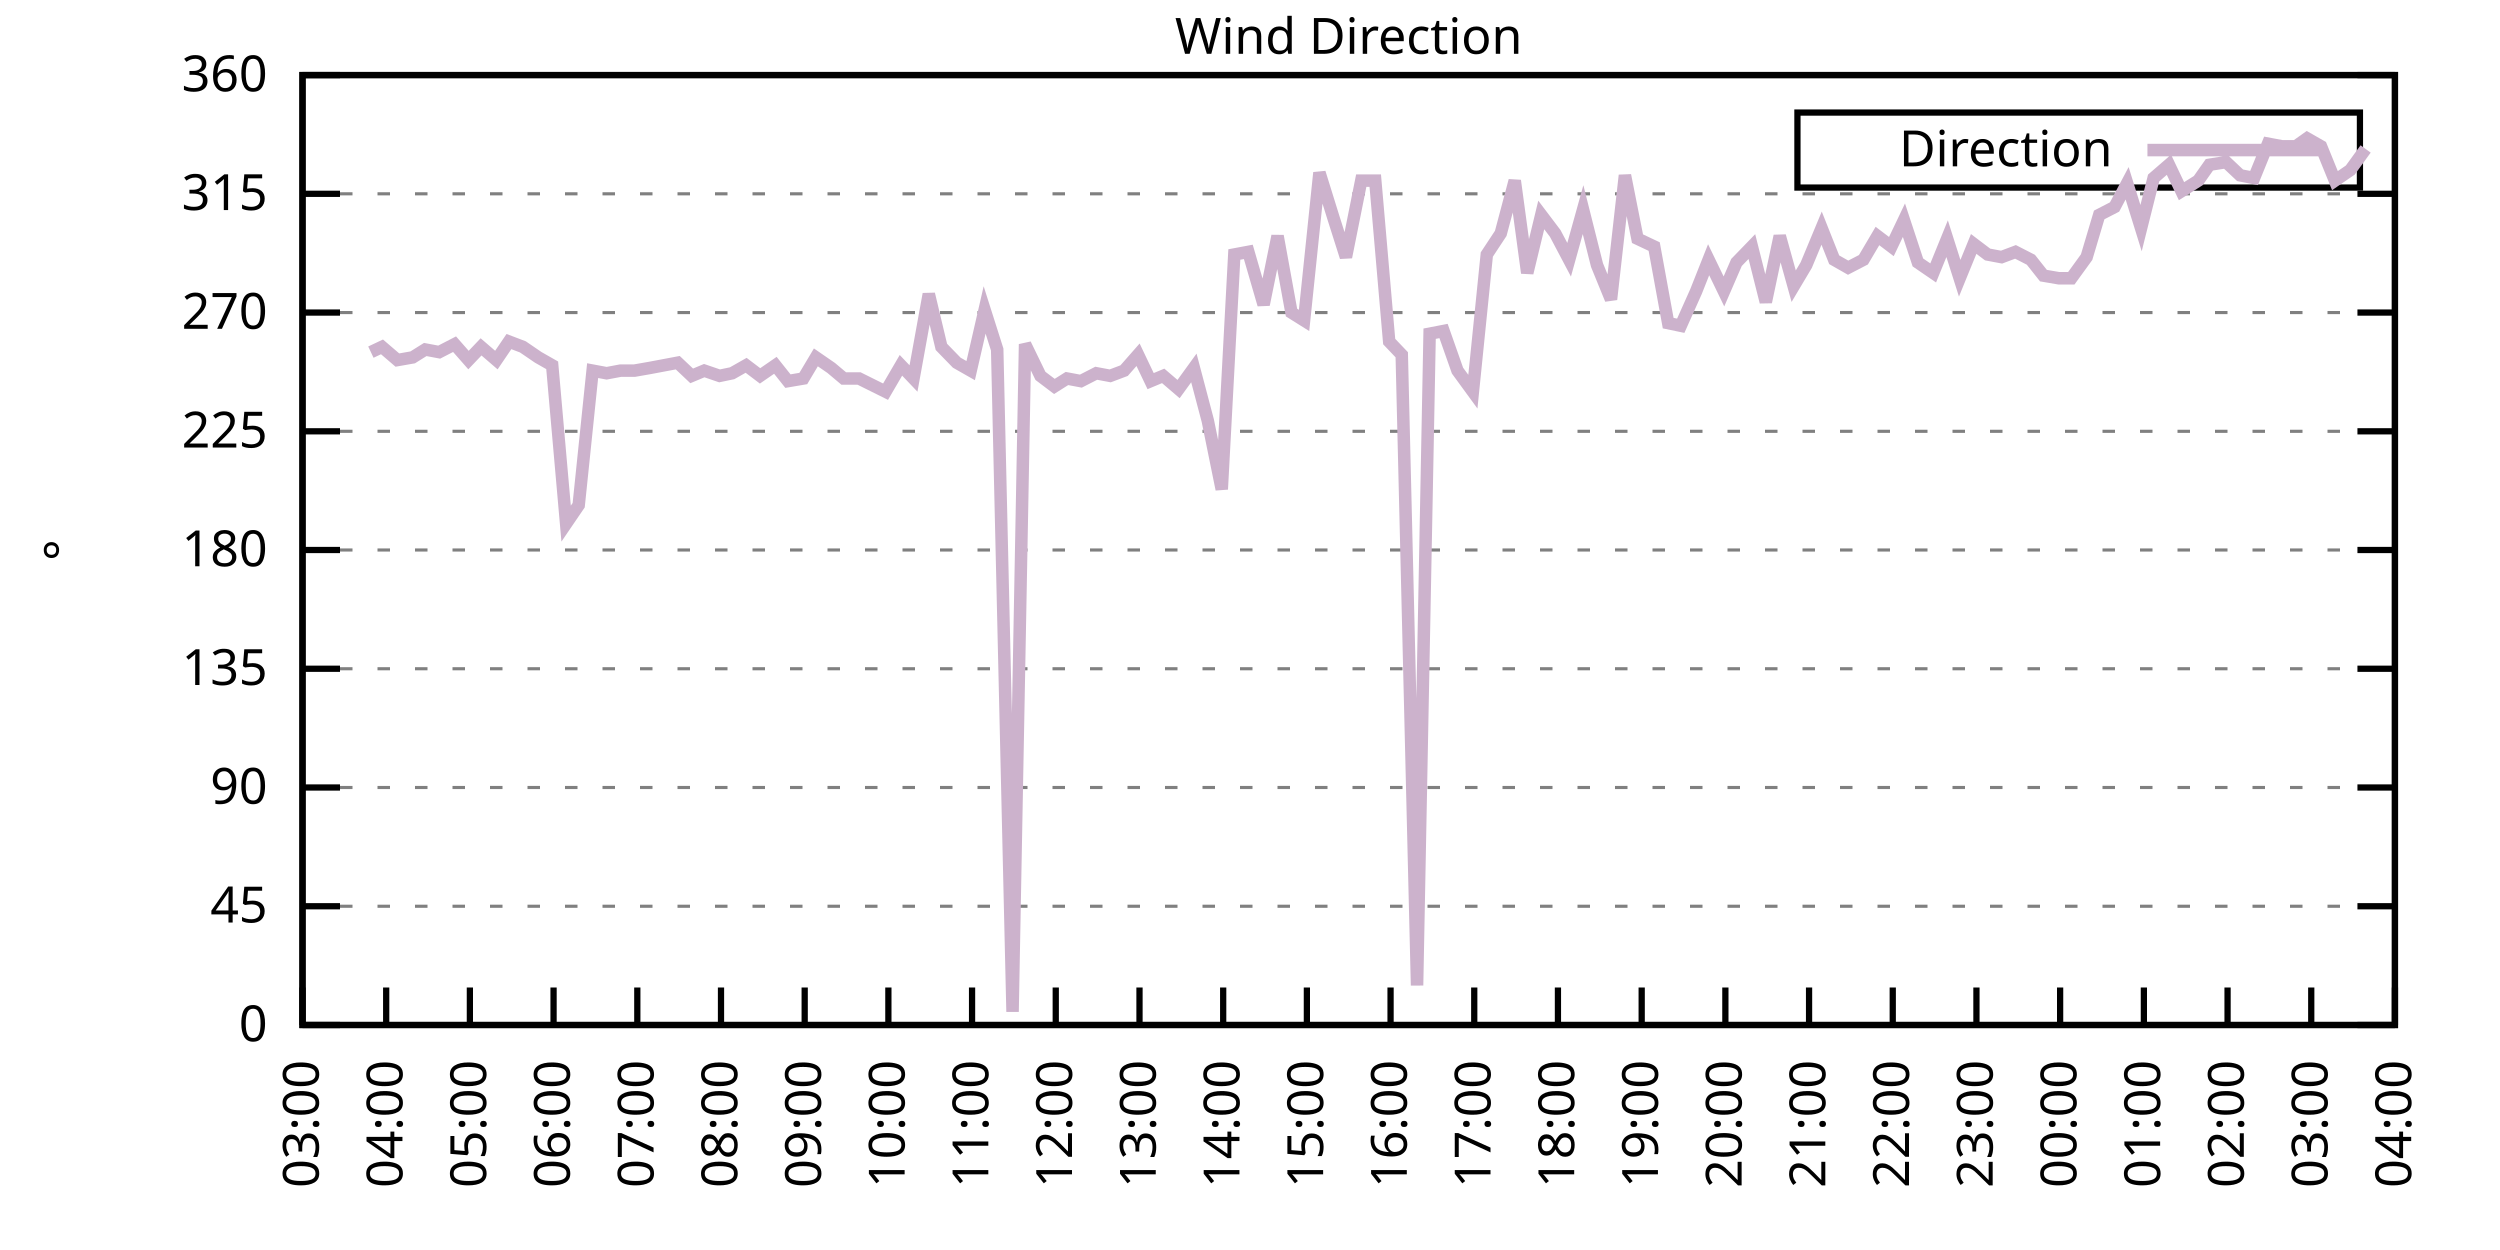
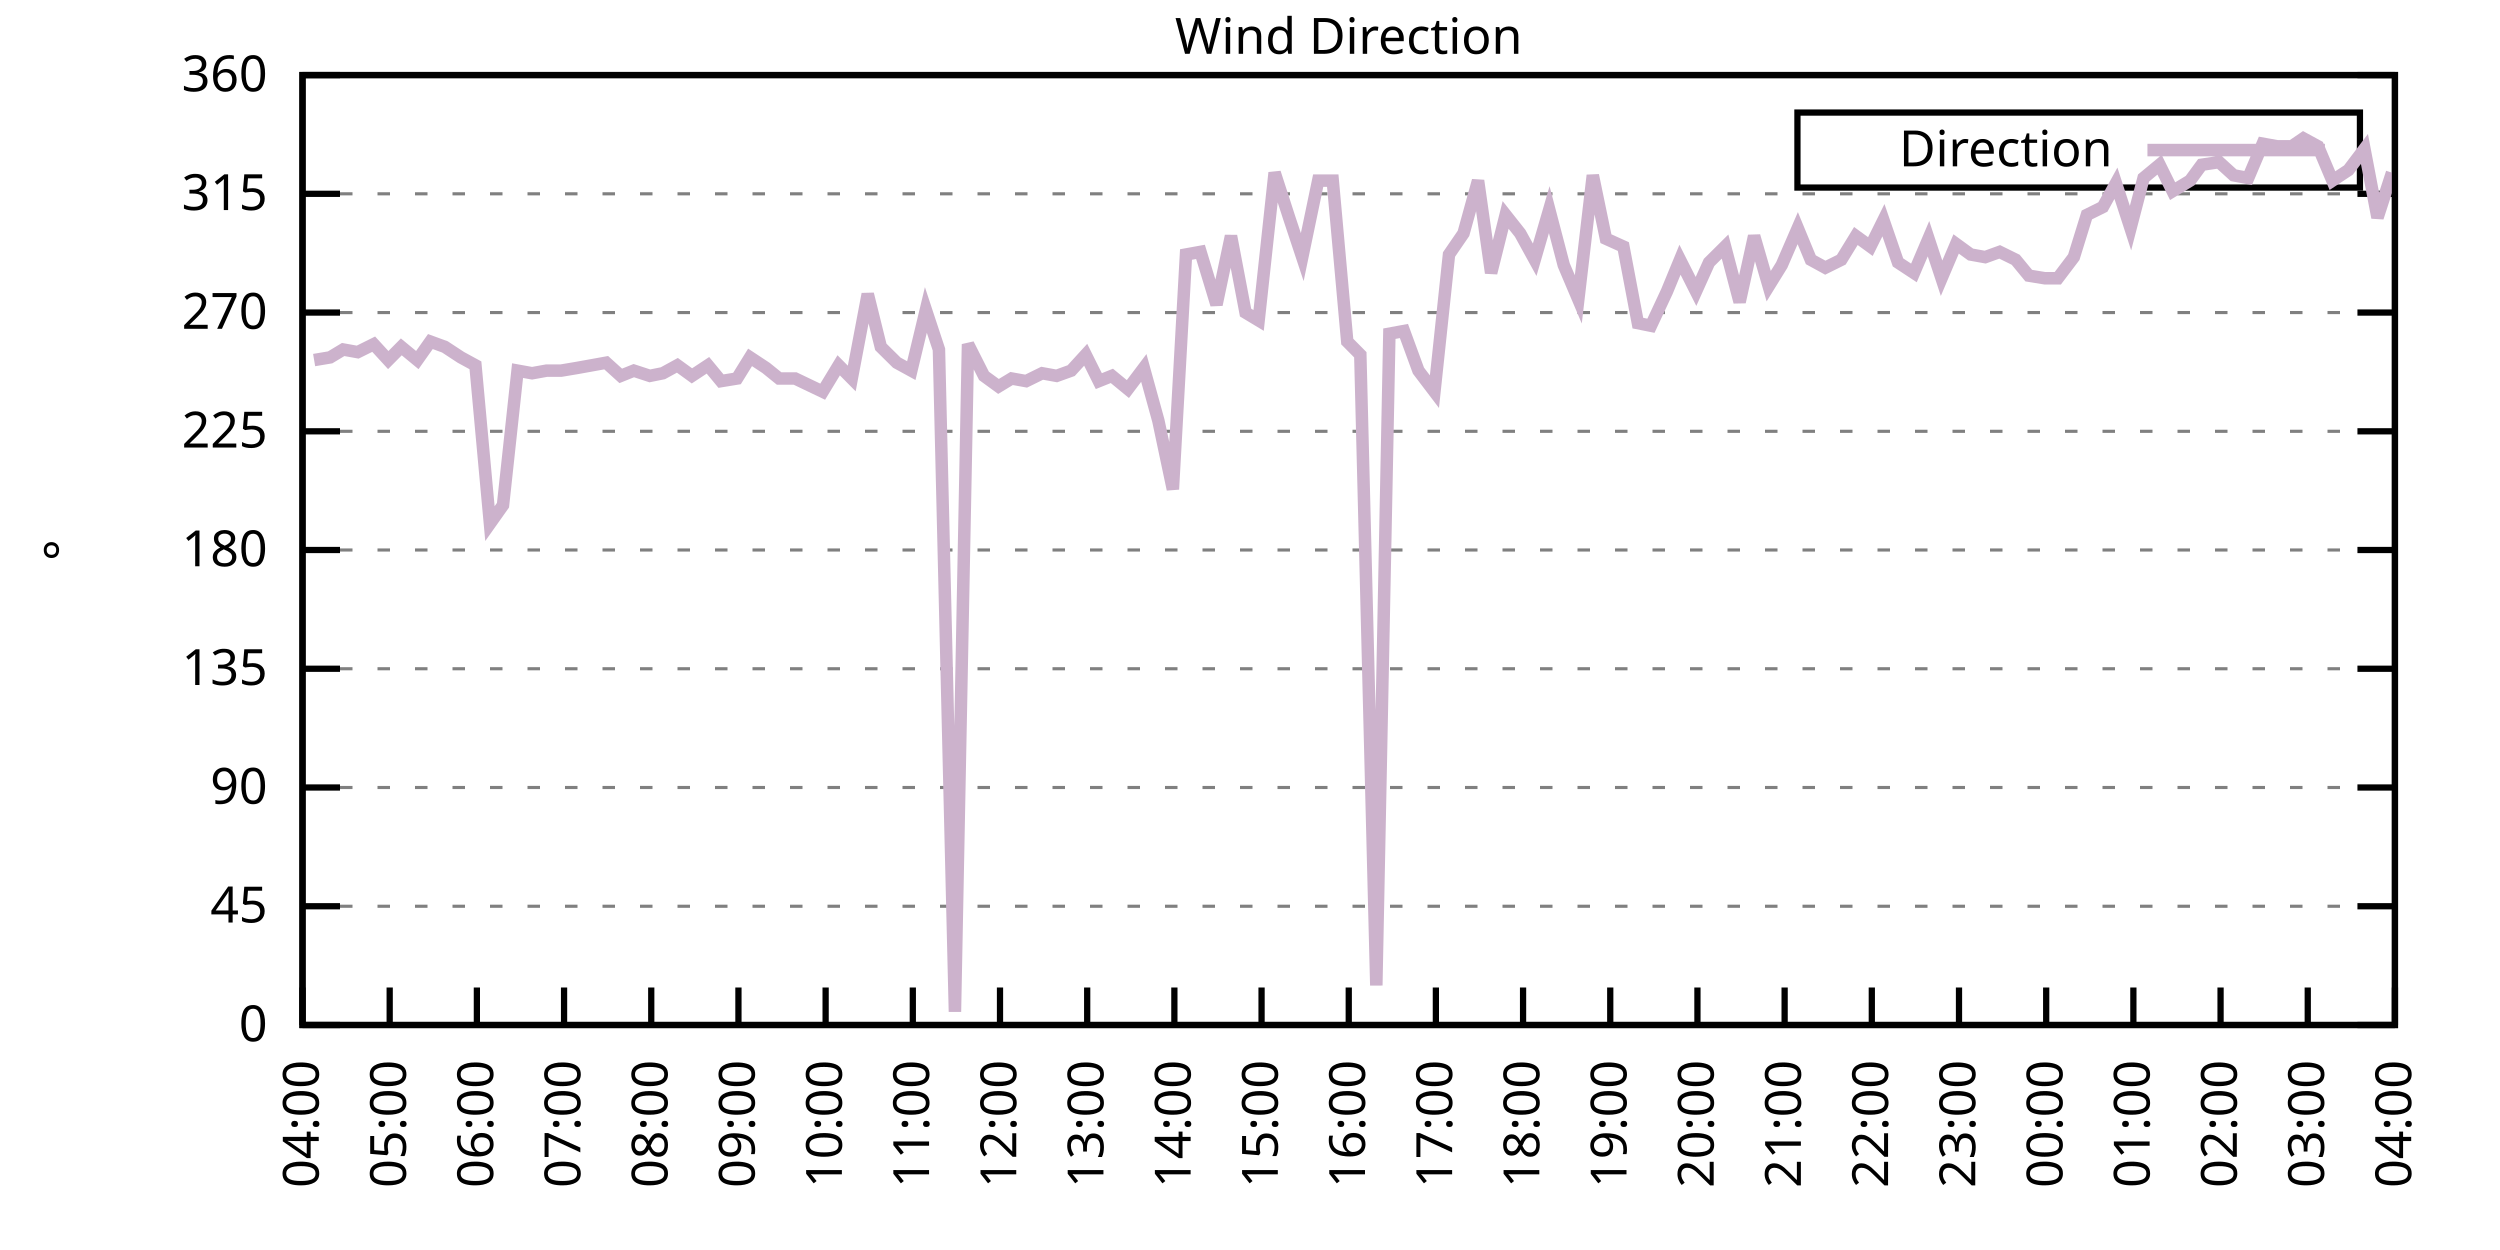
<svg xmlns="http://www.w3.org/2000/svg" xmlns:xlink="http://www.w3.org/1999/xlink" width="400" height="200" viewBox="0 0 400 200">
  <g id="gnuplot_canvas">
    <rect x="0" y="0" width="400" height="200" fill="none" />
    <defs>
      <circle id="gpDot" r="0.5" stroke-width="0.5" stroke="currentColor" />
      <path id="gpPt0" stroke-width="0.333" stroke="currentColor" d="M-1,0 h2 M0,-1 v2" />
      <path id="gpPt1" stroke-width="0.333" stroke="currentColor" d="M-1,-1 L1,1 M1,-1 L-1,1" />
      <path id="gpPt2" stroke-width="0.333" stroke="currentColor" d="M-1,0 L1,0 M0,-1 L0,1 M-1,-1 L1,1 M-1,1 L1,-1" />
      <rect id="gpPt3" stroke-width="0.333" stroke="currentColor" x="-1" y="-1" width="2" height="2" />
      <rect id="gpPt4" stroke-width="0.333" stroke="currentColor" fill="currentColor" x="-1" y="-1" width="2" height="2" />
      <circle id="gpPt5" stroke-width="0.333" stroke="currentColor" cx="0" cy="0" r="1" />
      <use xlink:href="#gpPt5" id="gpPt6" fill="currentColor" stroke="none" />
      <path id="gpPt7" stroke-width="0.333" stroke="currentColor" d="M0,-1.33 L-1.33,0.67 L1.33,0.67 z" />
      <use xlink:href="#gpPt7" id="gpPt8" fill="currentColor" stroke="none" />
      <use xlink:href="#gpPt7" id="gpPt9" stroke="currentColor" transform="rotate(180)" />
      <use xlink:href="#gpPt9" id="gpPt10" fill="currentColor" stroke="none" />
      <use xlink:href="#gpPt3" id="gpPt11" stroke="currentColor" transform="rotate(45)" />
      <use xlink:href="#gpPt11" id="gpPt12" fill="currentColor" stroke="none" />
      <path id="gpPt13" stroke-width="0.333" stroke="currentColor" d="M0,1.330 L1.265,0.411 L0.782,-1.067 L-0.782,-1.076 L-1.265,0.411 z" />
      <use xlink:href="#gpPt13" id="gpPt14" fill="currentColor" stroke="none" />
      <filter id="textbox" filterUnits="objectBoundingBox" x="0" y="0" height="1" width="1">
        <feFlood flood-color="white" flood-opacity="1" result="bgnd" />
        <feComposite in="SourceGraphic" in2="bgnd" operator="atop" />
      </filter>
      <filter id="greybox" filterUnits="objectBoundingBox" x="0" y="0" height="1" width="1">
        <feFlood flood-color="lightgrey" flood-opacity="1" result="grey" />
        <feComposite in="SourceGraphic" in2="grey" operator="atop" />
      </filter>
    </defs>
    <g fill="none" color="white" stroke="currentColor" stroke-width="1.00" stroke-linecap="butt" stroke-linejoin="miter">
</g>
    <g fill="none" color="black" stroke="currentColor" stroke-width="1.00" stroke-linecap="butt" stroke-linejoin="miter">
      <g stroke="none" shape-rendering="crispEdges">
        <polygon fill="rgb(255, 255, 255)" points="48.40,164.00 383.18,164.00 383.18,12.02 48.40,12.02 " />
      </g>
    </g>
    <g fill="none" color="black" stroke="currentColor" stroke-width="1.00" stroke-linecap="butt" stroke-linejoin="miter">
</g>
    <g fill="none" color="black" stroke="black" stroke-width="0.50" stroke-linecap="butt" stroke-linejoin="miter">
</g>
    <g fill="none" color="gray" stroke="currentColor" stroke-width="0.50" stroke-linecap="butt" stroke-linejoin="miter">
      <path stroke="gray" stroke-dasharray="2,4" class="gridline" d="M48.40,164.00 L383.19,164.00  " />
    </g>
    <g fill="none" color="gray" stroke="gray" stroke-width="1.00" stroke-linecap="butt" stroke-linejoin="miter">
</g>
    <g fill="none" color="black" stroke="currentColor" stroke-width="1.00" stroke-linecap="butt" stroke-linejoin="miter">
      <path stroke="black" d="M48.40,164.00 L54.40,164.00 M383.19,164.00 L377.19,164.00  " />
      <g transform="translate(42.80,166.60)" stroke="none" fill="black" font-family="Sans" font-size="8.00" text-anchor="end">
        <text>
          <tspan font-family="Sans"> 0</tspan>
        </text>
      </g>
    </g>
    <g fill="none" color="black" stroke="currentColor" stroke-width="1.00" stroke-linecap="butt" stroke-linejoin="miter">
</g>
    <g fill="none" color="black" stroke="black" stroke-width="0.50" stroke-linecap="butt" stroke-linejoin="miter">
</g>
    <g fill="none" color="gray" stroke="currentColor" stroke-width="0.50" stroke-linecap="butt" stroke-linejoin="miter">
      <path stroke="gray" stroke-dasharray="2,4" class="gridline" d="M48.40,145.00 L383.19,145.00  " />
    </g>
    <g fill="none" color="gray" stroke="gray" stroke-width="1.00" stroke-linecap="butt" stroke-linejoin="miter">
</g>
    <g fill="none" color="black" stroke="currentColor" stroke-width="1.00" stroke-linecap="butt" stroke-linejoin="miter">
      <path stroke="black" d="M48.40,145.00 L54.40,145.00 M383.19,145.00 L377.19,145.00  " />
      <g transform="translate(42.80,147.60)" stroke="none" fill="black" font-family="Sans" font-size="8.00" text-anchor="end">
        <text>
          <tspan font-family="Sans"> 45</tspan>
        </text>
      </g>
    </g>
    <g fill="none" color="black" stroke="currentColor" stroke-width="1.00" stroke-linecap="butt" stroke-linejoin="miter">
</g>
    <g fill="none" color="black" stroke="black" stroke-width="0.50" stroke-linecap="butt" stroke-linejoin="miter">
</g>
    <g fill="none" color="gray" stroke="currentColor" stroke-width="0.50" stroke-linecap="butt" stroke-linejoin="miter">
      <path stroke="gray" stroke-dasharray="2,4" class="gridline" d="M48.40,126.00 L383.19,126.00  " />
    </g>
    <g fill="none" color="gray" stroke="gray" stroke-width="1.00" stroke-linecap="butt" stroke-linejoin="miter">
</g>
    <g fill="none" color="black" stroke="currentColor" stroke-width="1.00" stroke-linecap="butt" stroke-linejoin="miter">
      <path stroke="black" d="M48.40,126.00 L54.40,126.00 M383.19,126.00 L377.19,126.00  " />
      <g transform="translate(42.80,128.60)" stroke="none" fill="black" font-family="Sans" font-size="8.00" text-anchor="end">
        <text>
          <tspan font-family="Sans"> 90</tspan>
        </text>
      </g>
    </g>
    <g fill="none" color="black" stroke="currentColor" stroke-width="1.00" stroke-linecap="butt" stroke-linejoin="miter">
</g>
    <g fill="none" color="black" stroke="black" stroke-width="0.50" stroke-linecap="butt" stroke-linejoin="miter">
</g>
    <g fill="none" color="gray" stroke="currentColor" stroke-width="0.50" stroke-linecap="butt" stroke-linejoin="miter">
      <path stroke="gray" stroke-dasharray="2,4" class="gridline" d="M48.40,107.00 L383.19,107.00  " />
    </g>
    <g fill="none" color="gray" stroke="gray" stroke-width="1.00" stroke-linecap="butt" stroke-linejoin="miter">
</g>
    <g fill="none" color="black" stroke="currentColor" stroke-width="1.00" stroke-linecap="butt" stroke-linejoin="miter">
      <path stroke="black" d="M48.40,107.00 L54.40,107.00 M383.19,107.00 L377.19,107.00  " />
      <g transform="translate(42.80,109.60)" stroke="none" fill="black" font-family="Sans" font-size="8.00" text-anchor="end">
        <text>
          <tspan font-family="Sans"> 135</tspan>
        </text>
      </g>
    </g>
    <g fill="none" color="black" stroke="currentColor" stroke-width="1.00" stroke-linecap="butt" stroke-linejoin="miter">
</g>
    <g fill="none" color="black" stroke="black" stroke-width="0.50" stroke-linecap="butt" stroke-linejoin="miter">
</g>
    <g fill="none" color="gray" stroke="currentColor" stroke-width="0.50" stroke-linecap="butt" stroke-linejoin="miter">
      <path stroke="gray" stroke-dasharray="2,4" class="gridline" d="M48.40,88.00 L383.19,88.00  " />
    </g>
    <g fill="none" color="gray" stroke="gray" stroke-width="1.00" stroke-linecap="butt" stroke-linejoin="miter">
</g>
    <g fill="none" color="black" stroke="currentColor" stroke-width="1.00" stroke-linecap="butt" stroke-linejoin="miter">
      <path stroke="black" d="M48.40,88.00 L54.40,88.00 M383.19,88.00 L377.19,88.00  " />
      <g transform="translate(42.80,90.60)" stroke="none" fill="black" font-family="Sans" font-size="8.00" text-anchor="end">
        <text>
          <tspan font-family="Sans"> 180</tspan>
        </text>
      </g>
    </g>
    <g fill="none" color="black" stroke="currentColor" stroke-width="1.00" stroke-linecap="butt" stroke-linejoin="miter">
</g>
    <g fill="none" color="black" stroke="black" stroke-width="0.50" stroke-linecap="butt" stroke-linejoin="miter">
</g>
    <g fill="none" color="gray" stroke="currentColor" stroke-width="0.50" stroke-linecap="butt" stroke-linejoin="miter">
      <path stroke="gray" stroke-dasharray="2,4" class="gridline" d="M48.40,69.01 L383.19,69.01  " />
    </g>
    <g fill="none" color="gray" stroke="gray" stroke-width="1.00" stroke-linecap="butt" stroke-linejoin="miter">
</g>
    <g fill="none" color="black" stroke="currentColor" stroke-width="1.00" stroke-linecap="butt" stroke-linejoin="miter">
      <path stroke="black" d="M48.40,69.01 L54.40,69.01 M383.19,69.01 L377.19,69.01  " />
      <g transform="translate(42.80,71.61)" stroke="none" fill="black" font-family="Sans" font-size="8.00" text-anchor="end">
        <text>
          <tspan font-family="Sans"> 225</tspan>
        </text>
      </g>
    </g>
    <g fill="none" color="black" stroke="currentColor" stroke-width="1.00" stroke-linecap="butt" stroke-linejoin="miter">
</g>
    <g fill="none" color="black" stroke="black" stroke-width="0.50" stroke-linecap="butt" stroke-linejoin="miter">
</g>
    <g fill="none" color="gray" stroke="currentColor" stroke-width="0.50" stroke-linecap="butt" stroke-linejoin="miter">
      <path stroke="gray" stroke-dasharray="2,4" class="gridline" d="M48.40,50.01 L383.19,50.01  " />
    </g>
    <g fill="none" color="gray" stroke="gray" stroke-width="1.00" stroke-linecap="butt" stroke-linejoin="miter">
</g>
    <g fill="none" color="black" stroke="currentColor" stroke-width="1.00" stroke-linecap="butt" stroke-linejoin="miter">
      <path stroke="black" d="M48.40,50.01 L54.40,50.01 M383.19,50.01 L377.19,50.01  " />
      <g transform="translate(42.80,52.61)" stroke="none" fill="black" font-family="Sans" font-size="8.00" text-anchor="end">
        <text>
          <tspan font-family="Sans"> 270</tspan>
        </text>
      </g>
    </g>
    <g fill="none" color="black" stroke="currentColor" stroke-width="1.00" stroke-linecap="butt" stroke-linejoin="miter">
</g>
    <g fill="none" color="black" stroke="black" stroke-width="0.50" stroke-linecap="butt" stroke-linejoin="miter">
</g>
    <g fill="none" color="gray" stroke="currentColor" stroke-width="0.50" stroke-linecap="butt" stroke-linejoin="miter">
      <path stroke="gray" stroke-dasharray="2,4" class="gridline" d="M48.40,31.01 L383.19,31.01  " />
    </g>
    <g fill="none" color="gray" stroke="gray" stroke-width="1.00" stroke-linecap="butt" stroke-linejoin="miter">
</g>
    <g fill="none" color="black" stroke="currentColor" stroke-width="1.00" stroke-linecap="butt" stroke-linejoin="miter">
      <path stroke="black" d="M48.40,31.01 L54.40,31.01 M383.19,31.01 L377.19,31.01  " />
      <g transform="translate(42.80,33.61)" stroke="none" fill="black" font-family="Sans" font-size="8.00" text-anchor="end">
        <text>
          <tspan font-family="Sans"> 315</tspan>
        </text>
      </g>
    </g>
    <g fill="none" color="black" stroke="currentColor" stroke-width="1.00" stroke-linecap="butt" stroke-linejoin="miter">
</g>
    <g fill="none" color="black" stroke="black" stroke-width="0.50" stroke-linecap="butt" stroke-linejoin="miter">
</g>
    <g fill="none" color="gray" stroke="currentColor" stroke-width="0.50" stroke-linecap="butt" stroke-linejoin="miter">
      <path stroke="gray" stroke-dasharray="2,4" class="gridline" d="M48.40,12.01 L383.19,12.01  " />
    </g>
    <g fill="none" color="gray" stroke="gray" stroke-width="1.00" stroke-linecap="butt" stroke-linejoin="miter">
</g>
    <g fill="none" color="black" stroke="currentColor" stroke-width="1.00" stroke-linecap="butt" stroke-linejoin="miter">
      <path stroke="black" d="M48.40,12.01 L54.40,12.01 M383.19,12.01 L377.19,12.01  " />
      <g transform="translate(42.80,14.61)" stroke="none" fill="black" font-family="Sans" font-size="8.00" text-anchor="end">
        <text>
          <tspan font-family="Sans"> 360</tspan>
        </text>
      </g>
    </g>
    <g fill="none" color="black" stroke="currentColor" stroke-width="1.00" stroke-linecap="butt" stroke-linejoin="miter">
      <path stroke="black" d="M48.40,164.00 L48.40,158.00  " />
      <g transform="translate(51.00,169.60) rotate(270.00)" stroke="none" fill="black" font-family="Sans" font-size="8.00" text-anchor="end">
        <text>
-           <tspan font-family="Sans">03:00</tspan>
-         </text>
-       </g>
-     </g>
-     <g fill="none" color="black" stroke="currentColor" stroke-width="1.00" stroke-linecap="butt" stroke-linejoin="miter">
-       <path stroke="black" d="M61.79,164.00 L61.79,158.00  " />
-       <g transform="translate(64.39,169.60) rotate(270.00)" stroke="none" fill="black" font-family="Sans" font-size="8.00" text-anchor="end">
-         <text>
          <tspan font-family="Sans">04:00</tspan>
        </text>
      </g>
    </g>
    <g fill="none" color="black" stroke="currentColor" stroke-width="1.00" stroke-linecap="butt" stroke-linejoin="miter">
-       <path stroke="black" d="M75.18,164.00 L75.18,158.00  " />
-       <g transform="translate(77.78,169.60) rotate(270.00)" stroke="none" fill="black" font-family="Sans" font-size="8.00" text-anchor="end">
+       <path stroke="black" d="M62.35,164.00 L62.35,158.00  " />
+       <g transform="translate(64.95,169.60) rotate(270.00)" stroke="none" fill="black" font-family="Sans" font-size="8.00" text-anchor="end">
        <text>
          <tspan font-family="Sans">05:00</tspan>
        </text>
      </g>
    </g>
    <g fill="none" color="black" stroke="currentColor" stroke-width="1.00" stroke-linecap="butt" stroke-linejoin="miter">
-       <path stroke="black" d="M88.57,164.00 L88.57,158.00  " />
-       <g transform="translate(91.17,169.60) rotate(270.00)" stroke="none" fill="black" font-family="Sans" font-size="8.00" text-anchor="end">
+       <path stroke="black" d="M76.30,164.00 L76.30,158.00  " />
+       <g transform="translate(78.90,169.60) rotate(270.00)" stroke="none" fill="black" font-family="Sans" font-size="8.00" text-anchor="end">
        <text>
          <tspan font-family="Sans">06:00</tspan>
        </text>
      </g>
    </g>
    <g fill="none" color="black" stroke="currentColor" stroke-width="1.00" stroke-linecap="butt" stroke-linejoin="miter">
-       <path stroke="black" d="M101.97,164.00 L101.97,158.00  " />
-       <g transform="translate(104.57,169.60) rotate(270.00)" stroke="none" fill="black" font-family="Sans" font-size="8.00" text-anchor="end">
+       <path stroke="black" d="M90.25,164.00 L90.25,158.00  " />
+       <g transform="translate(92.85,169.60) rotate(270.00)" stroke="none" fill="black" font-family="Sans" font-size="8.00" text-anchor="end">
        <text>
          <tspan font-family="Sans">07:00</tspan>
        </text>
      </g>
    </g>
    <g fill="none" color="black" stroke="currentColor" stroke-width="1.00" stroke-linecap="butt" stroke-linejoin="miter">
-       <path stroke="black" d="M115.36,164.00 L115.36,158.00  " />
-       <g transform="translate(117.96,169.60) rotate(270.00)" stroke="none" fill="black" font-family="Sans" font-size="8.00" text-anchor="end">
+       <path stroke="black" d="M104.20,164.00 L104.20,158.00  " />
+       <g transform="translate(106.80,169.60) rotate(270.00)" stroke="none" fill="black" font-family="Sans" font-size="8.00" text-anchor="end">
        <text>
          <tspan font-family="Sans">08:00</tspan>
        </text>
      </g>
    </g>
    <g fill="none" color="black" stroke="currentColor" stroke-width="1.00" stroke-linecap="butt" stroke-linejoin="miter">
-       <path stroke="black" d="M128.75,164.00 L128.75,158.00  " />
-       <g transform="translate(131.35,169.60) rotate(270.00)" stroke="none" fill="black" font-family="Sans" font-size="8.00" text-anchor="end">
+       <path stroke="black" d="M118.15,164.00 L118.15,158.00  " />
+       <g transform="translate(120.75,169.60) rotate(270.00)" stroke="none" fill="black" font-family="Sans" font-size="8.00" text-anchor="end">
        <text>
          <tspan font-family="Sans">09:00</tspan>
        </text>
      </g>
    </g>
    <g fill="none" color="black" stroke="currentColor" stroke-width="1.00" stroke-linecap="butt" stroke-linejoin="miter">
-       <path stroke="black" d="M142.14,164.00 L142.14,158.00  " />
-       <g transform="translate(144.74,169.60) rotate(270.00)" stroke="none" fill="black" font-family="Sans" font-size="8.00" text-anchor="end">
+       <path stroke="black" d="M132.10,164.00 L132.10,158.00  " />
+       <g transform="translate(134.70,169.60) rotate(270.00)" stroke="none" fill="black" font-family="Sans" font-size="8.00" text-anchor="end">
        <text>
          <tspan font-family="Sans">10:00</tspan>
        </text>
      </g>
    </g>
    <g fill="none" color="black" stroke="currentColor" stroke-width="1.00" stroke-linecap="butt" stroke-linejoin="miter">
-       <path stroke="black" d="M155.53,164.00 L155.53,158.00  " />
-       <g transform="translate(158.13,169.60) rotate(270.00)" stroke="none" fill="black" font-family="Sans" font-size="8.00" text-anchor="end">
+       <path stroke="black" d="M146.05,164.00 L146.05,158.00  " />
+       <g transform="translate(148.65,169.60) rotate(270.00)" stroke="none" fill="black" font-family="Sans" font-size="8.00" text-anchor="end">
        <text>
          <tspan font-family="Sans">11:00</tspan>
        </text>
      </g>
    </g>
    <g fill="none" color="black" stroke="currentColor" stroke-width="1.00" stroke-linecap="butt" stroke-linejoin="miter">
-       <path stroke="black" d="M168.92,164.00 L168.92,158.00  " />
-       <g transform="translate(171.52,169.60) rotate(270.00)" stroke="none" fill="black" font-family="Sans" font-size="8.00" text-anchor="end">
+       <path stroke="black" d="M160.00,164.00 L160.00,158.00  " />
+       <g transform="translate(162.60,169.60) rotate(270.00)" stroke="none" fill="black" font-family="Sans" font-size="8.00" text-anchor="end">
        <text>
          <tspan font-family="Sans">12:00</tspan>
        </text>
      </g>
    </g>
    <g fill="none" color="black" stroke="currentColor" stroke-width="1.00" stroke-linecap="butt" stroke-linejoin="miter">
-       <path stroke="black" d="M182.32,164.00 L182.32,158.00  " />
-       <g transform="translate(184.92,169.60) rotate(270.00)" stroke="none" fill="black" font-family="Sans" font-size="8.00" text-anchor="end">
+       <path stroke="black" d="M173.95,164.00 L173.95,158.00  " />
+       <g transform="translate(176.55,169.60) rotate(270.00)" stroke="none" fill="black" font-family="Sans" font-size="8.00" text-anchor="end">
        <text>
          <tspan font-family="Sans">13:00</tspan>
        </text>
      </g>
    </g>
    <g fill="none" color="black" stroke="currentColor" stroke-width="1.00" stroke-linecap="butt" stroke-linejoin="miter">
-       <path stroke="black" d="M195.71,164.00 L195.71,158.00  " />
-       <g transform="translate(198.31,169.60) rotate(270.00)" stroke="none" fill="black" font-family="Sans" font-size="8.00" text-anchor="end">
+       <path stroke="black" d="M187.90,164.00 L187.90,158.00  " />
+       <g transform="translate(190.50,169.60) rotate(270.00)" stroke="none" fill="black" font-family="Sans" font-size="8.00" text-anchor="end">
        <text>
          <tspan font-family="Sans">14:00</tspan>
        </text>
      </g>
    </g>
    <g fill="none" color="black" stroke="currentColor" stroke-width="1.00" stroke-linecap="butt" stroke-linejoin="miter">
-       <path stroke="black" d="M209.10,164.00 L209.10,158.00  " />
-       <g transform="translate(211.70,169.60) rotate(270.00)" stroke="none" fill="black" font-family="Sans" font-size="8.00" text-anchor="end">
+       <path stroke="black" d="M201.85,164.00 L201.85,158.00  " />
+       <g transform="translate(204.45,169.60) rotate(270.00)" stroke="none" fill="black" font-family="Sans" font-size="8.00" text-anchor="end">
        <text>
          <tspan font-family="Sans">15:00</tspan>
        </text>
      </g>
    </g>
    <g fill="none" color="black" stroke="currentColor" stroke-width="1.00" stroke-linecap="butt" stroke-linejoin="miter">
-       <path stroke="black" d="M222.49,164.00 L222.49,158.00  " />
-       <g transform="translate(225.09,169.60) rotate(270.00)" stroke="none" fill="black" font-family="Sans" font-size="8.00" text-anchor="end">
+       <path stroke="black" d="M215.80,164.00 L215.80,158.00  " />
+       <g transform="translate(218.40,169.60) rotate(270.00)" stroke="none" fill="black" font-family="Sans" font-size="8.00" text-anchor="end">
        <text>
          <tspan font-family="Sans">16:00</tspan>
        </text>
      </g>
    </g>
    <g fill="none" color="black" stroke="currentColor" stroke-width="1.00" stroke-linecap="butt" stroke-linejoin="miter">
-       <path stroke="black" d="M235.88,164.00 L235.88,158.00  " />
-       <g transform="translate(238.48,169.60) rotate(270.00)" stroke="none" fill="black" font-family="Sans" font-size="8.00" text-anchor="end">
+       <path stroke="black" d="M229.74,164.00 L229.74,158.00  " />
+       <g transform="translate(232.34,169.60) rotate(270.00)" stroke="none" fill="black" font-family="Sans" font-size="8.00" text-anchor="end">
        <text>
          <tspan font-family="Sans">17:00</tspan>
        </text>
      </g>
    </g>
    <g fill="none" color="black" stroke="currentColor" stroke-width="1.00" stroke-linecap="butt" stroke-linejoin="miter">
-       <path stroke="black" d="M249.27,164.00 L249.27,158.00  " />
-       <g transform="translate(251.87,169.60) rotate(270.00)" stroke="none" fill="black" font-family="Sans" font-size="8.00" text-anchor="end">
+       <path stroke="black" d="M243.69,164.00 L243.69,158.00  " />
+       <g transform="translate(246.29,169.60) rotate(270.00)" stroke="none" fill="black" font-family="Sans" font-size="8.00" text-anchor="end">
        <text>
          <tspan font-family="Sans">18:00</tspan>
        </text>
      </g>
    </g>
    <g fill="none" color="black" stroke="currentColor" stroke-width="1.00" stroke-linecap="butt" stroke-linejoin="miter">
-       <path stroke="black" d="M262.67,164.00 L262.67,158.00  " />
-       <g transform="translate(265.27,169.60) rotate(270.00)" stroke="none" fill="black" font-family="Sans" font-size="8.00" text-anchor="end">
+       <path stroke="black" d="M257.64,164.00 L257.64,158.00  " />
+       <g transform="translate(260.24,169.60) rotate(270.00)" stroke="none" fill="black" font-family="Sans" font-size="8.00" text-anchor="end">
        <text>
          <tspan font-family="Sans">19:00</tspan>
        </text>
      </g>
    </g>
    <g fill="none" color="black" stroke="currentColor" stroke-width="1.00" stroke-linecap="butt" stroke-linejoin="miter">
-       <path stroke="black" d="M276.06,164.00 L276.06,158.00  " />
-       <g transform="translate(278.66,169.60) rotate(270.00)" stroke="none" fill="black" font-family="Sans" font-size="8.00" text-anchor="end">
+       <path stroke="black" d="M271.59,164.00 L271.59,158.00  " />
+       <g transform="translate(274.19,169.60) rotate(270.00)" stroke="none" fill="black" font-family="Sans" font-size="8.00" text-anchor="end">
        <text>
          <tspan font-family="Sans">20:00</tspan>
        </text>
      </g>
    </g>
    <g fill="none" color="black" stroke="currentColor" stroke-width="1.00" stroke-linecap="butt" stroke-linejoin="miter">
-       <path stroke="black" d="M289.45,164.00 L289.45,158.00  " />
-       <g transform="translate(292.05,169.60) rotate(270.00)" stroke="none" fill="black" font-family="Sans" font-size="8.00" text-anchor="end">
+       <path stroke="black" d="M285.54,164.00 L285.54,158.00  " />
+       <g transform="translate(288.14,169.60) rotate(270.00)" stroke="none" fill="black" font-family="Sans" font-size="8.00" text-anchor="end">
        <text>
          <tspan font-family="Sans">21:00</tspan>
        </text>
      </g>
    </g>
    <g fill="none" color="black" stroke="currentColor" stroke-width="1.00" stroke-linecap="butt" stroke-linejoin="miter">
-       <path stroke="black" d="M302.84,164.00 L302.84,158.00  " />
-       <g transform="translate(305.44,169.60) rotate(270.00)" stroke="none" fill="black" font-family="Sans" font-size="8.00" text-anchor="end">
+       <path stroke="black" d="M299.49,164.00 L299.49,158.00  " />
+       <g transform="translate(302.09,169.60) rotate(270.00)" stroke="none" fill="black" font-family="Sans" font-size="8.00" text-anchor="end">
        <text>
          <tspan font-family="Sans">22:00</tspan>
        </text>
      </g>
    </g>
    <g fill="none" color="black" stroke="currentColor" stroke-width="1.00" stroke-linecap="butt" stroke-linejoin="miter">
-       <path stroke="black" d="M316.23,164.00 L316.23,158.00  " />
-       <g transform="translate(318.83,169.60) rotate(270.00)" stroke="none" fill="black" font-family="Sans" font-size="8.00" text-anchor="end">
+       <path stroke="black" d="M313.44,164.00 L313.44,158.00  " />
+       <g transform="translate(316.04,169.60) rotate(270.00)" stroke="none" fill="black" font-family="Sans" font-size="8.00" text-anchor="end">
        <text>
          <tspan font-family="Sans">23:00</tspan>
        </text>
      </g>
    </g>
    <g fill="none" color="black" stroke="currentColor" stroke-width="1.00" stroke-linecap="butt" stroke-linejoin="miter">
-       <path stroke="black" d="M329.62,164.00 L329.62,158.00  " />
-       <g transform="translate(332.22,169.60) rotate(270.00)" stroke="none" fill="black" font-family="Sans" font-size="8.00" text-anchor="end">
+       <path stroke="black" d="M327.39,164.00 L327.39,158.00  " />
+       <g transform="translate(329.99,169.60) rotate(270.00)" stroke="none" fill="black" font-family="Sans" font-size="8.00" text-anchor="end">
        <text>
          <tspan font-family="Sans">00:00</tspan>
        </text>
      </g>
    </g>
    <g fill="none" color="black" stroke="currentColor" stroke-width="1.00" stroke-linecap="butt" stroke-linejoin="miter">
-       <path stroke="black" d="M343.02,164.00 L343.02,158.00  " />
-       <g transform="translate(345.62,169.60) rotate(270.00)" stroke="none" fill="black" font-family="Sans" font-size="8.00" text-anchor="end">
+       <path stroke="black" d="M341.34,164.00 L341.34,158.00  " />
+       <g transform="translate(343.94,169.60) rotate(270.00)" stroke="none" fill="black" font-family="Sans" font-size="8.00" text-anchor="end">
        <text>
          <tspan font-family="Sans">01:00</tspan>
        </text>
      </g>
    </g>
    <g fill="none" color="black" stroke="currentColor" stroke-width="1.00" stroke-linecap="butt" stroke-linejoin="miter">
-       <path stroke="black" d="M356.41,164.00 L356.41,158.00  " />
-       <g transform="translate(359.01,169.60) rotate(270.00)" stroke="none" fill="black" font-family="Sans" font-size="8.00" text-anchor="end">
+       <path stroke="black" d="M355.29,164.00 L355.29,158.00  " />
+       <g transform="translate(357.89,169.60) rotate(270.00)" stroke="none" fill="black" font-family="Sans" font-size="8.00" text-anchor="end">
        <text>
          <tspan font-family="Sans">02:00</tspan>
        </text>
      </g>
    </g>
    <g fill="none" color="black" stroke="currentColor" stroke-width="1.00" stroke-linecap="butt" stroke-linejoin="miter">
-       <path stroke="black" d="M369.80,164.00 L369.80,158.00  " />
-       <g transform="translate(372.40,169.60) rotate(270.00)" stroke="none" fill="black" font-family="Sans" font-size="8.00" text-anchor="end">
+       <path stroke="black" d="M369.24,164.00 L369.24,158.00  " />
+       <g transform="translate(371.84,169.60) rotate(270.00)" stroke="none" fill="black" font-family="Sans" font-size="8.00" text-anchor="end">
        <text>
          <tspan font-family="Sans">03:00</tspan>
        </text>
      </g>
    </g>
    <g fill="none" color="black" stroke="currentColor" stroke-width="1.00" stroke-linecap="butt" stroke-linejoin="miter">
      <path stroke="black" d="M383.19,164.00 L383.19,158.00  " />
      <g transform="translate(385.79,169.60) rotate(270.00)" stroke="none" fill="black" font-family="Sans" font-size="8.00" text-anchor="end">
        <text>
          <tspan font-family="Sans">04:00</tspan>
        </text>
      </g>
    </g>
    <g fill="none" color="black" stroke="currentColor" stroke-width="1.00" stroke-linecap="butt" stroke-linejoin="miter">
</g>
    <g fill="none" color="black" stroke="currentColor" stroke-width="1.00" stroke-linecap="butt" stroke-linejoin="miter">
      <path stroke="black" d="M48.40,12.01 L48.40,164.00 L383.19,164.00 L383.19,12.01 L48.40,12.01 Z  " />
    </g>
    <g fill="none" color="black" stroke="currentColor" stroke-width="1.00" stroke-linecap="butt" stroke-linejoin="miter">
</g>
    <g fill="none" color="black" stroke="currentColor" stroke-width="1.00" stroke-linecap="butt" stroke-linejoin="miter">
      <path stroke="black" d="M287.59,30.01 L287.59,18.01 L377.59,18.01 L377.59,30.01 L287.59,30.01 Z  " />
    </g>
    <g id="Wind_direction_plot_1">
      <g fill="none" color="white" stroke="black" stroke-width="2.00" stroke-linecap="butt" stroke-linejoin="miter">
</g>
      <g fill="none" color="black" stroke="currentColor" stroke-width="2.00" stroke-linecap="butt" stroke-linejoin="miter">
        <g transform="translate(337.99,26.61)" stroke="none" fill="black" font-family="Sans" font-size="8.00" text-anchor="end">
          <text>
            <tspan font-family="Sans">Direction</tspan>
          </text>
        </g>
      </g>
      <g fill="none" color="black" stroke="currentColor" stroke-width="2.00" stroke-linecap="butt" stroke-linejoin="miter">
-         <path stroke="rgb(204, 178, 204)" d="M343.59,24.01 L371.99,24.01 M59.34,56.34 L61.12,55.50 L63.58,57.61 L66.03,57.18 L68.04,55.92 L70.27,56.34   L72.73,55.07 L74.96,57.61 L76.97,55.50 L79.42,57.61 L81.43,54.65 L83.66,55.50 L86.12,57.18 L88.35,58.45   L90.58,83.78 L92.59,80.83 L94.82,59.30 L97.06,59.72 L99.29,59.30 L101.52,59.30 L103.98,58.87 L106.21,58.45   L108.44,58.03 L110.67,60.14 L112.68,59.30 L115.13,60.14 L117.14,59.72 L119.38,58.45 L121.61,60.14 L124.06,58.45   L126.07,60.98 L128.53,60.56 L130.54,57.18 L132.99,58.87 L135.00,60.56 L137.45,60.56 L141.69,62.67 L144.15,58.45   L146.16,60.56 L148.61,47.05 L150.62,55.50 L153.08,58.03 L155.31,59.30 L157.54,49.59 L159.55,55.92 L162.01,161.89   L164.01,55.07 L166.47,60.14 L168.70,61.83 L170.71,60.56 L172.94,60.98 L175.40,59.72 L177.63,60.14 L179.86,59.30   L182.09,56.76 L184.10,60.98 L186.11,60.14 L188.57,62.25 L191.02,58.87 L193.25,67.32 L195.48,78.29 L197.49,40.72   L199.73,40.30 L202.18,48.74 L204.41,37.76 L206.64,50.01 L208.65,51.27 L211.11,27.63 L213.34,34.81 L215.35,41.14   L217.80,28.90 L220.04,28.90 L222.27,54.65 L224.28,56.76 L226.73,157.67 L228.74,53.39 L230.97,52.96 L233.20,59.30   L235.66,62.67 L237.89,40.72 L240.12,37.34 L242.36,28.90 L244.36,43.67 L246.60,34.39 L248.83,37.34 L251.06,41.56   L253.29,33.54 L255.52,42.41 L257.76,47.90 L259.99,28.05 L262.00,38.19 L264.67,39.45 L266.91,51.70 L268.92,52.12   L271.37,46.63 L273.38,41.56 L275.83,46.63 L277.84,41.99 L280.30,39.45 L282.53,48.32 L284.76,37.76 L286.99,45.79   L289.00,42.41 L291.46,36.50 L293.47,41.56 L295.70,42.83 L298.15,41.56 L300.39,37.76 L302.62,39.45 L304.63,35.23   L306.86,41.99 L309.31,43.67 L311.54,38.19 L313.55,44.52 L315.79,39.03 L318.02,40.72 L320.25,41.14 L322.48,40.30   L324.94,41.56 L326.95,44.10 L329.40,44.52 L331.41,44.52 L333.86,41.14 L335.87,34.39 L338.33,33.12 L340.34,29.32   L342.57,36.50 L344.58,28.48 L347.03,26.36 L349.04,30.59 L351.72,28.90 L353.51,26.36 L356.18,25.94 L358.42,28.05   L360.65,28.48 L362.88,22.99 L365.11,23.41 L367.34,23.41 L369.13,22.14 L371.36,23.41 L373.59,28.90 L376.05,27.21   L378.50,23.83  " />
+         <path stroke="rgb(204, 178, 204)" d="M343.59,24.01 L371.99,24.01 M50.26,57.61 L52.82,57.18 L54.91,55.92 L57.23,56.34 L59.79,55.07 L62.12,57.61   L64.21,55.50 L66.77,57.61 L68.86,54.65 L71.18,55.50 L73.74,57.18 L76.07,58.45 L78.39,83.78 L80.48,80.83   L82.81,59.30 L85.13,59.72 L87.46,59.30 L89.78,59.30 L92.34,58.87 L94.67,58.45 L96.99,58.03 L99.32,60.14   L101.41,59.30 L103.97,60.14 L106.06,59.72 L108.38,58.45 L110.71,60.14 L113.27,58.45 L115.36,60.98 L117.92,60.56   L120.01,57.18 L122.57,58.87 L124.66,60.56 L127.22,60.56 L131.63,62.67 L134.19,58.45 L136.28,60.56 L138.84,47.05   L140.93,55.50 L143.49,58.03 L145.81,59.30 L148.14,49.59 L150.23,55.92 L152.79,161.89 L154.88,55.07 L157.44,60.14   L159.76,61.83 L161.86,60.56 L164.18,60.98 L166.74,59.72 L169.06,60.14 L171.39,59.30 L173.71,56.76 L175.81,60.98   L177.90,60.14 L180.46,62.25 L183.01,58.87 L185.34,67.32 L187.66,78.29 L189.76,40.72 L192.08,40.30 L194.64,48.74   L196.96,37.76 L199.29,50.01 L201.38,51.27 L203.94,27.63 L206.26,34.81 L208.36,41.14 L210.91,28.90 L213.24,28.90   L215.56,54.65 L217.65,56.76 L220.21,157.67 L222.30,53.39 L224.63,52.96 L226.95,59.30 L229.51,62.67 L231.84,40.72   L234.16,37.34 L236.49,28.90 L238.58,43.67 L240.90,34.39 L243.23,37.34 L245.55,41.56 L247.88,33.54 L250.20,42.41   L252.53,47.90 L254.85,28.05 L256.95,38.19 L259.74,39.45 L262.06,51.70 L264.15,52.12 L266.71,46.63 L268.80,41.56   L271.36,46.63 L273.45,41.99 L276.01,39.45 L278.34,48.32 L280.66,37.76 L282.99,45.79 L285.08,42.41 L287.64,36.50   L289.73,41.56 L292.05,42.83 L294.61,41.56 L296.94,37.76 L299.26,39.45 L301.35,35.23 L303.68,41.99 L306.23,43.67   L308.56,38.19 L310.65,44.52 L312.98,39.03 L315.30,40.72 L317.63,41.14 L319.95,40.30 L322.51,41.56 L324.60,44.10   L327.16,44.52 L329.25,44.52 L331.81,41.14 L333.90,34.39 L336.46,33.12 L338.55,29.32 L340.88,36.50 L342.97,28.48   L345.53,26.36 L347.62,30.59 L350.41,28.90 L352.27,26.36 L355.06,25.94 L357.38,28.05 L359.71,28.48 L362.03,22.99   L364.36,23.41 L366.68,23.41 L368.54,22.14 L370.87,23.41 L373.19,28.90 L375.75,27.21 L378.31,23.83 L380.40,34.81   L382.73,27.63  " />
      </g>
    </g>
    <g fill="none" color="black" stroke="currentColor" stroke-width="2.00" stroke-linecap="butt" stroke-linejoin="miter">
</g>
    <g fill="none" color="black" stroke="black" stroke-width="1.00" stroke-linecap="butt" stroke-linejoin="miter">
</g>
    <g fill="none" color="black" stroke="currentColor" stroke-width="1.00" stroke-linecap="butt" stroke-linejoin="miter">
      <path stroke="black" d="M48.40,12.01 L48.40,164.00 L383.19,164.00 L383.19,12.01 L48.40,12.01 Z  " />
      <g transform="translate(12.80,88.01) rotate(270.00)" stroke="none" fill="black" font-family="Sans" font-size="8.00" text-anchor="middle">
        <text>
          <tspan font-family="Sans">°</tspan>
        </text>
      </g>
    </g>
    <g fill="none" color="black" stroke="currentColor" stroke-width="1.00" stroke-linecap="butt" stroke-linejoin="miter">
</g>
    <g fill="none" color="black" stroke="currentColor" stroke-width="1.00" stroke-linecap="butt" stroke-linejoin="miter">
      <g transform="translate(215.79,8.61)" stroke="none" fill="black" font-family="Sans" font-size="8.00" text-anchor="middle">
        <text>
          <tspan font-family="Sans">Wind Direction</tspan>
        </text>
      </g>
    </g>
    <g fill="none" color="black" stroke="currentColor" stroke-width="1.00" stroke-linecap="butt" stroke-linejoin="miter">
</g>
  </g>
</svg>
